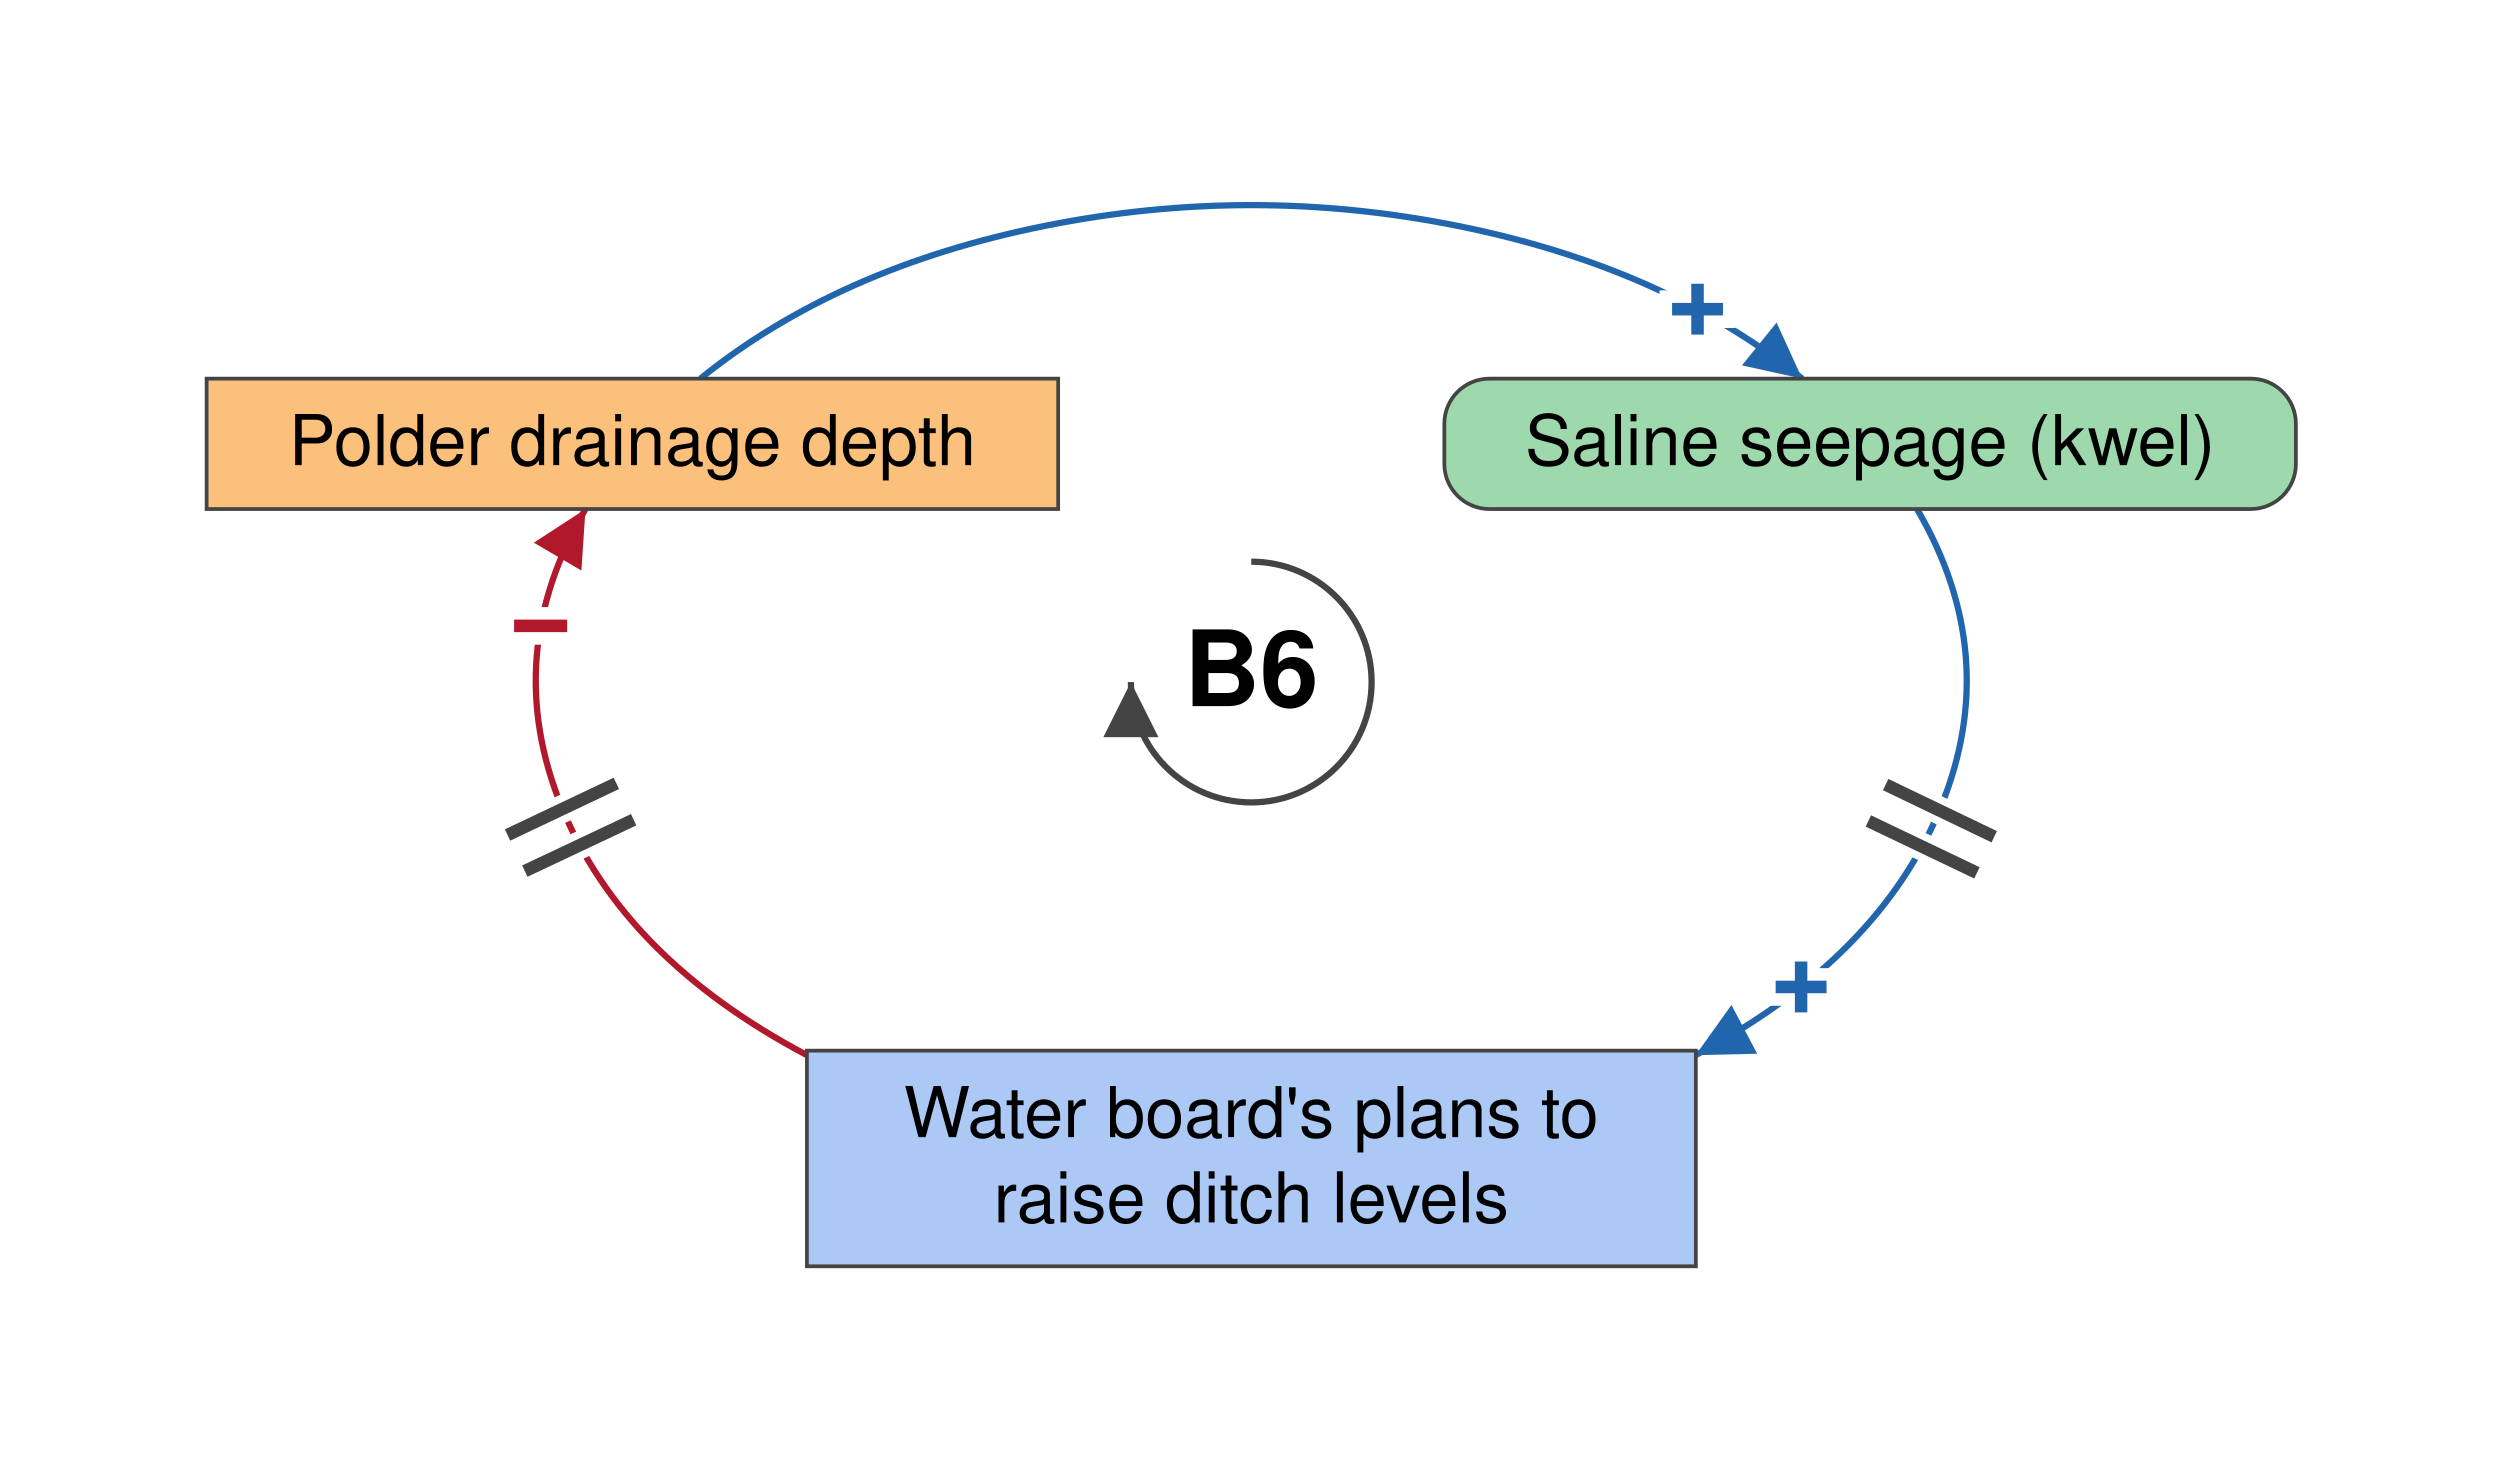
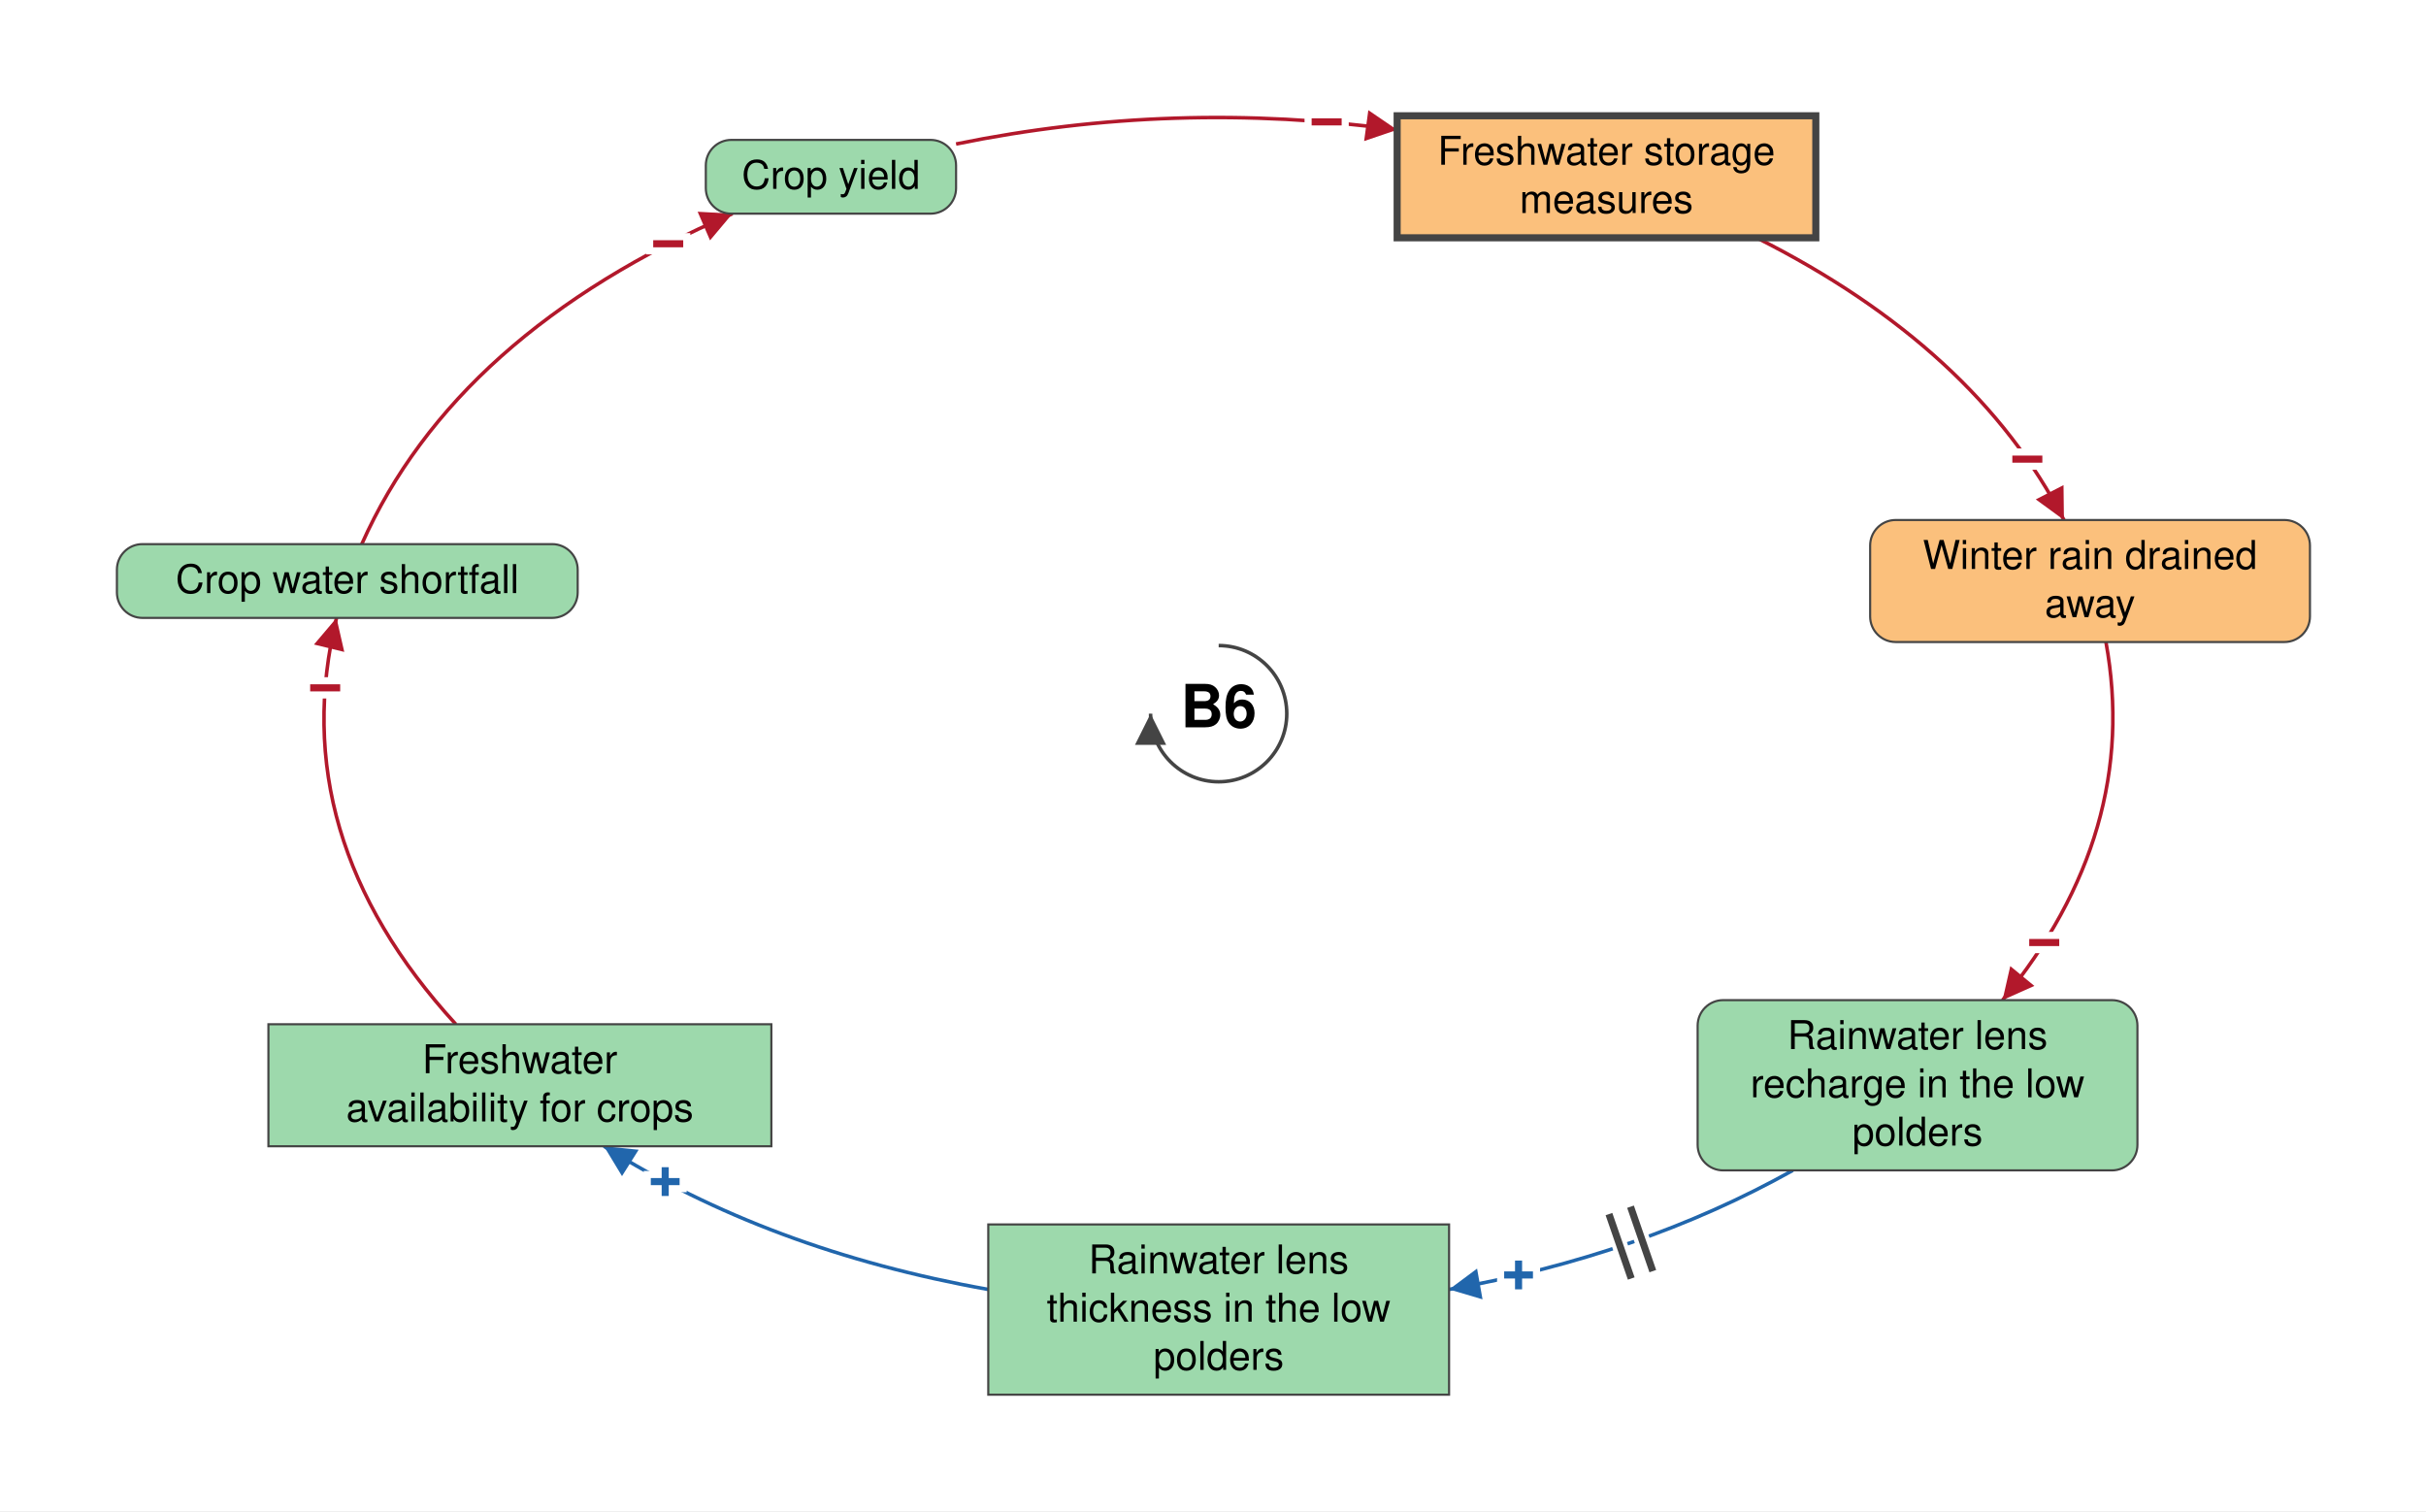
- <svg xmlns="http://www.w3.org/2000/svg" viewBox="-499 -272 997 587" font-family="Helvetica Neue, Helvetica, Arial, sans-serif" font-size="28" fill="black">
+ <svg xmlns="http://www.w3.org/2000/svg" viewBox="-859 -503 1710 1065" font-family="Helvetica Neue, Helvetica, Arial, sans-serif" font-size="28" fill="black">
  <defs>
    <marker id="arrow-plus" viewBox="0 0 10 10" refX="10" refY="5" markerWidth="22" markerHeight="22" markerUnits="userSpaceOnUse" orient="auto">
      <path d="M 0 0 L 10 5 L 0 10 z" fill="#2166AC" />
    </marker>
    <marker id="arrow-minus" viewBox="0 0 10 10" refX="10" refY="5" markerWidth="22" markerHeight="22" markerUnits="userSpaceOnUse" orient="auto">
      <path d="M 0 0 L 10 5 L 0 10 z" fill="#B2182B" />
    </marker>
    <marker id="arrow-grey" viewBox="0 0 10 10" refX="10" refY="5" markerWidth="22" markerHeight="22" markerUnits="userSpaceOnUse" orient="auto">
      <path d="M 0 0 L 10 5 L 0 10 z" fill="#444444" />
    </marker>
  </defs>
-   <rect x="-499" y="-272" width="997" height="587" fill="white" />
+   <rect x="-859" y="-503" width="1710" height="1065" fill="white" />
  <g class="links">
-     <g class="link" data-from="polder-drainage-depth" data-to="saline-seepage-kwel" data-sign="+" data-delay="false" data-curvature="0.07">
-       <path class="link-path" d="M -219.7 -121.0 Q -164.9 -165.3 -82.4 -181.9 Q 0.0 -198.5 82.4 -181.9 Q 164.9 -165.3 219.7 -121.0" fill="none" stroke="#2166AC" stroke-width="2.5" marker-end="url(#arrow-plus)" />
-       <text class="sign" x="178.0" y="-148.6" text-anchor="middle" dominant-baseline="central" font-size="42" font-weight="bold" fill="#2166AC" stroke="white" stroke-width="10" paint-order="stroke">+</text>
+     <g class="link" data-from="freshwater-lens-recharge" data-to="freshwater-lens-thickness" data-sign="+" data-delay="true" data-curvature="-0.39">
+       <path class="link-path" d="M 404.7 321.9 Q 297.5 381.8 162.4 405.8" fill="none" stroke="#2166AC" stroke-width="2.5" marker-end="url(#arrow-plus)" />
+       <text class="sign" x="211.4" y="395.7" text-anchor="middle" dominant-baseline="central" font-size="42" font-weight="bold" fill="#2166AC" stroke="white" stroke-width="10" paint-order="stroke">+</text>
+       <path class="delay-cut" d="M 306.0 392.9 L 290.3 347.5 M 290.8 398.1 L 275.1 352.7" stroke="white" stroke-width="11" fill="none" />
+       <path class="delay" d="M 306.0 392.9 L 290.3 347.5 M 290.8 398.1 L 275.1 352.7" stroke="#444444" stroke-width="5" fill="none" />
    </g>
-     <g class="link" data-from="plans-to-raise-ditch-levels" data-to="polder-drainage-depth" data-sign="-" data-delay="true" data-curvature="-0.07">
-       <path class="link-path" d="M -177.2 148.8 Q -250.7 109.9 -275.1 49.6 Q -299.6 -10.8 -265.5 -69.0" fill="none" stroke="#B2182B" stroke-width="2.5" marker-end="url(#arrow-minus)" />
-       <text class="sign" x="-283.4" y="-22.3" text-anchor="middle" dominant-baseline="central" font-size="42" font-weight="bold" fill="#B2182B" stroke="white" stroke-width="10" paint-order="stroke">−</text>
-       <path class="delay-cut" d="M -289.7 75.4 L -246.3 54.9 M -296.6 61.0 L -253.2 40.4" stroke="white" stroke-width="11" fill="none" />
-       <path class="delay" d="M -289.7 75.4 L -246.3 54.9 M -296.6 61.0 L -253.2 40.4" stroke="#444444" stroke-width="5" fill="none" />
+     <g class="link" data-from="freshwater-lens-thickness" data-to="freshwater-availability-for-crops" data-sign="+" data-delay="false" data-curvature="-0.32">
+       <path class="link-path" d="M -162.4 405.8 Q -317.1 378.3 -433.3 304.9" fill="none" stroke="#2166AC" stroke-width="2.5" marker-end="url(#arrow-plus)" />
+       <text class="sign" x="-390.1" y="329.9" text-anchor="middle" dominant-baseline="central" font-size="42" font-weight="bold" fill="#2166AC" stroke="white" stroke-width="10" paint-order="stroke">+</text>
    </g>
-     <g class="link" data-from="saline-seepage-kwel" data-to="plans-to-raise-ditch-levels" data-sign="+" data-delay="true" data-curvature="0.32">
-       <path class="link-path" d="M 265.5 -69.0 Q 299.6 -10.8 275.1 49.6 Q 250.7 109.9 177.2 148.8" fill="none" stroke="#2166AC" stroke-width="2.5" marker-end="url(#arrow-plus)" />
-       <text class="sign" x="219.3" y="121.7" text-anchor="middle" dominant-baseline="central" font-size="42" font-weight="bold" fill="#2166AC" stroke="white" stroke-width="10" paint-order="stroke">+</text>
-       <path class="delay-cut" d="M 296.3 61.7 L 253.0 40.9 M 289.4 76.1 L 246.1 55.4" stroke="white" stroke-width="11" fill="none" />
-       <path class="delay" d="M 296.3 61.7 L 253.0 40.9 M 289.4 76.1 L 246.1 55.4" stroke="#444444" stroke-width="5" fill="none" />
+     <g class="link" data-from="freshwater-storage-measures" data-to="winter-rain-drained-away" data-sign="-" data-delay="false" data-curvature="0.14">
+       <path class="link-path" d="M 379.2 -335.4 Q 533.2 -258.0 595.8 -136.5" fill="none" stroke="#B2182B" stroke-width="2.5" marker-end="url(#arrow-minus)" />
+       <text class="sign" x="570.0" y="-179.3" text-anchor="middle" dominant-baseline="central" font-size="42" font-weight="bold" fill="#B2182B" stroke="white" stroke-width="10" paint-order="stroke">−</text>
+     </g>
+     <g class="link" data-from="winter-rain-drained-away" data-to="freshwater-lens-recharge" data-sign="-" data-delay="false" data-curvature="-0.07">
+       <path class="link-path" d="M 625.4 -50.5 Q 649.8 83.5 552.5 201.9" fill="none" stroke="#B2182B" stroke-width="2.5" marker-end="url(#arrow-minus)" />
+       <text class="sign" x="581.9" y="161.4" text-anchor="middle" dominant-baseline="central" font-size="42" font-weight="bold" fill="#B2182B" stroke="white" stroke-width="10" paint-order="stroke">−</text>
+     </g>
+     <g class="link" data-from="freshwater-availability-for-crops" data-to="crop-water-shortfall" data-sign="-" data-delay="false" data-curvature="-0.32">
+       <path class="link-path" d="M -537.7 218.9 Q -659.3 86.1 -621.8 -67.5" fill="none" stroke="#B2182B" stroke-width="2.5" marker-end="url(#arrow-minus)" />
+       <text class="sign" x="-629.8" y="-18.1" text-anchor="middle" dominant-baseline="central" font-size="42" font-weight="bold" fill="#B2182B" stroke="white" stroke-width="10" paint-order="stroke">−</text>
+     </g>
+     <g class="link" data-from="crop-water-shortfall" data-to="crop-yield" data-sign="-" data-delay="false" data-curvature="0.45">
+       <path class="link-path" d="M -604.0 -119.5 Q -537.8 -268.1 -342.7 -352.4" fill="none" stroke="#B2182B" stroke-width="2.5" marker-end="url(#arrow-minus)" />
+       <text class="sign" x="-388.0" y="-331.1" text-anchor="middle" dominant-baseline="central" font-size="42" font-weight="bold" fill="#B2182B" stroke="white" stroke-width="10" paint-order="stroke">−</text>
+     </g>
+     <g class="link" data-from="crop-yield" data-to="freshwater-storage-measures" data-sign="-" data-delay="false" data-curvature="0.14">
+       <path class="link-path" d="M -185.1 -401.5 Q -31.6 -432.9 125.8 -411.5" fill="none" stroke="#B2182B" stroke-width="2.5" marker-end="url(#arrow-minus)" />
+       <text class="sign" x="76.1" y="-417.0" text-anchor="middle" dominant-baseline="central" font-size="42" font-weight="bold" fill="#B2182B" stroke="white" stroke-width="10" paint-order="stroke">−</text>
    </g>
  </g>
  <g class="elements">
-     <g class="element" data-id="polder-drainage-depth" data-domain="Technological" data-type="Stock" data-adaptive="false">
-       <rect x="-416.6" y="-121.0" width="339.6" height="52.0" rx="0" fill="#FBC07C" stroke="#444444" stroke-width="1.5" />
-       <text x="-246.8" y="-86.5" text-anchor="middle">Polder drainage depth</text>
+     <g class="element" data-id="crop-yield" data-domain="Ecological" data-type="Auxiliary" data-adaptive="false">
+       <rect x="-361.5" y="-404.4" width="176.4" height="52.0" rx="18" fill="#9DD9AC" stroke="#444444" stroke-width="1.5" />
+       <text x="-273.3" y="-369.9" text-anchor="middle">Crop yield</text>
    </g>
-     <g class="element" data-id="saline-seepage-kwel" data-domain="Ecological" data-type="Auxiliary" data-adaptive="false">
-       <rect x="77.0" y="-121.0" width="339.6" height="52.0" rx="18" fill="#9DD9AC" stroke="#444444" stroke-width="1.5" />
-       <text x="246.8" y="-86.5" text-anchor="middle">Saline seepage (kwel)</text>
+     <g class="element" data-id="freshwater-storage-measures" data-domain="Technological" data-type="Stock" data-adaptive="true">
+       <rect x="125.8" y="-421.4" width="295.1" height="86.0" rx="0" fill="#FBC07C" stroke="#444444" stroke-width="5" />
+       <text x="273.3" y="-386.9" text-anchor="middle">Freshwater storage</text>
+       <text x="273.3" y="-352.9" text-anchor="middle">measures</text>
    </g>
-     <g class="element" data-id="plans-to-raise-ditch-levels" data-domain="Social" data-type="Stock" data-adaptive="false">
-       <rect x="-177.2" y="147.0" width="354.5" height="86.0" rx="0" fill="#ABC9F4" stroke="#444444" stroke-width="1.5" />
-       <text x="0.0" y="181.5" text-anchor="middle">Water board's plans to</text>
-       <text x="0.0" y="215.5" text-anchor="middle">raise ditch levels</text>
+     <g class="element" data-id="winter-rain-drained-away" data-domain="Technological" data-type="Auxiliary" data-adaptive="false">
+       <rect x="459.2" y="-136.5" width="310.0" height="86.0" rx="18" fill="#FBC07C" stroke="#444444" stroke-width="1.5" />
+       <text x="614.2" y="-102.0" text-anchor="middle">Winter rain drained</text>
+       <text x="614.2" y="-68.0" text-anchor="middle">away</text>
+     </g>
+     <g class="element" data-id="freshwater-lens-recharge" data-domain="Ecological" data-type="Auxiliary" data-adaptive="false">
+       <rect x="337.6" y="201.9" width="310.0" height="120.0" rx="18" fill="#9DD9AC" stroke="#444444" stroke-width="1.5" />
+       <text x="492.6" y="236.4" text-anchor="middle">Rainwater lens</text>
+       <text x="492.6" y="270.4" text-anchor="middle">recharge in the low</text>
+       <text x="492.6" y="304.4" text-anchor="middle">polders</text>
+     </g>
+     <g class="element" data-id="freshwater-lens-thickness" data-domain="Ecological" data-type="Stock" data-adaptive="false">
+       <rect x="-162.4" y="360.0" width="324.8" height="120.0" rx="0" fill="#9DD9AC" stroke="#444444" stroke-width="1.5" />
+       <text x="0.0" y="394.5" text-anchor="middle">Rainwater lens</text>
+       <text x="0.0" y="428.5" text-anchor="middle">thickness in the low</text>
+       <text x="0.0" y="462.5" text-anchor="middle">polders</text>
+     </g>
+     <g class="element" data-id="freshwater-availability-for-crops" data-domain="Ecological" data-type="Stock" data-adaptive="false">
+       <rect x="-669.8" y="218.9" width="354.5" height="86.0" rx="0" fill="#9DD9AC" stroke="#444444" stroke-width="1.5" />
+       <text x="-492.6" y="253.4" text-anchor="middle">Freshwater</text>
+       <text x="-492.6" y="287.4" text-anchor="middle">availability for crops</text>
+     </g>
+     <g class="element" data-id="crop-water-shortfall" data-domain="Ecological" data-type="Auxiliary" data-adaptive="false">
+       <rect x="-776.6" y="-119.5" width="324.8" height="52.0" rx="18" fill="#9DD9AC" stroke="#444444" stroke-width="1.5" />
+       <text x="-614.2" y="-85.0" text-anchor="middle">Crop water shortfall</text>
    </g>
  </g>
  <g class="loop" data-id="B6">
    <path d="M 0.0 -48.0 A 48 48 0 1 1 -48.0 0.0" fill="none" stroke="#444444" stroke-width="2.5" marker-end="url(#arrow-grey)" />
    <text class="loop-id" x="0.0" y="0.0" text-anchor="middle" dominant-baseline="central" font-size="42" font-weight="bold">B6</text>
  </g>
</svg>
